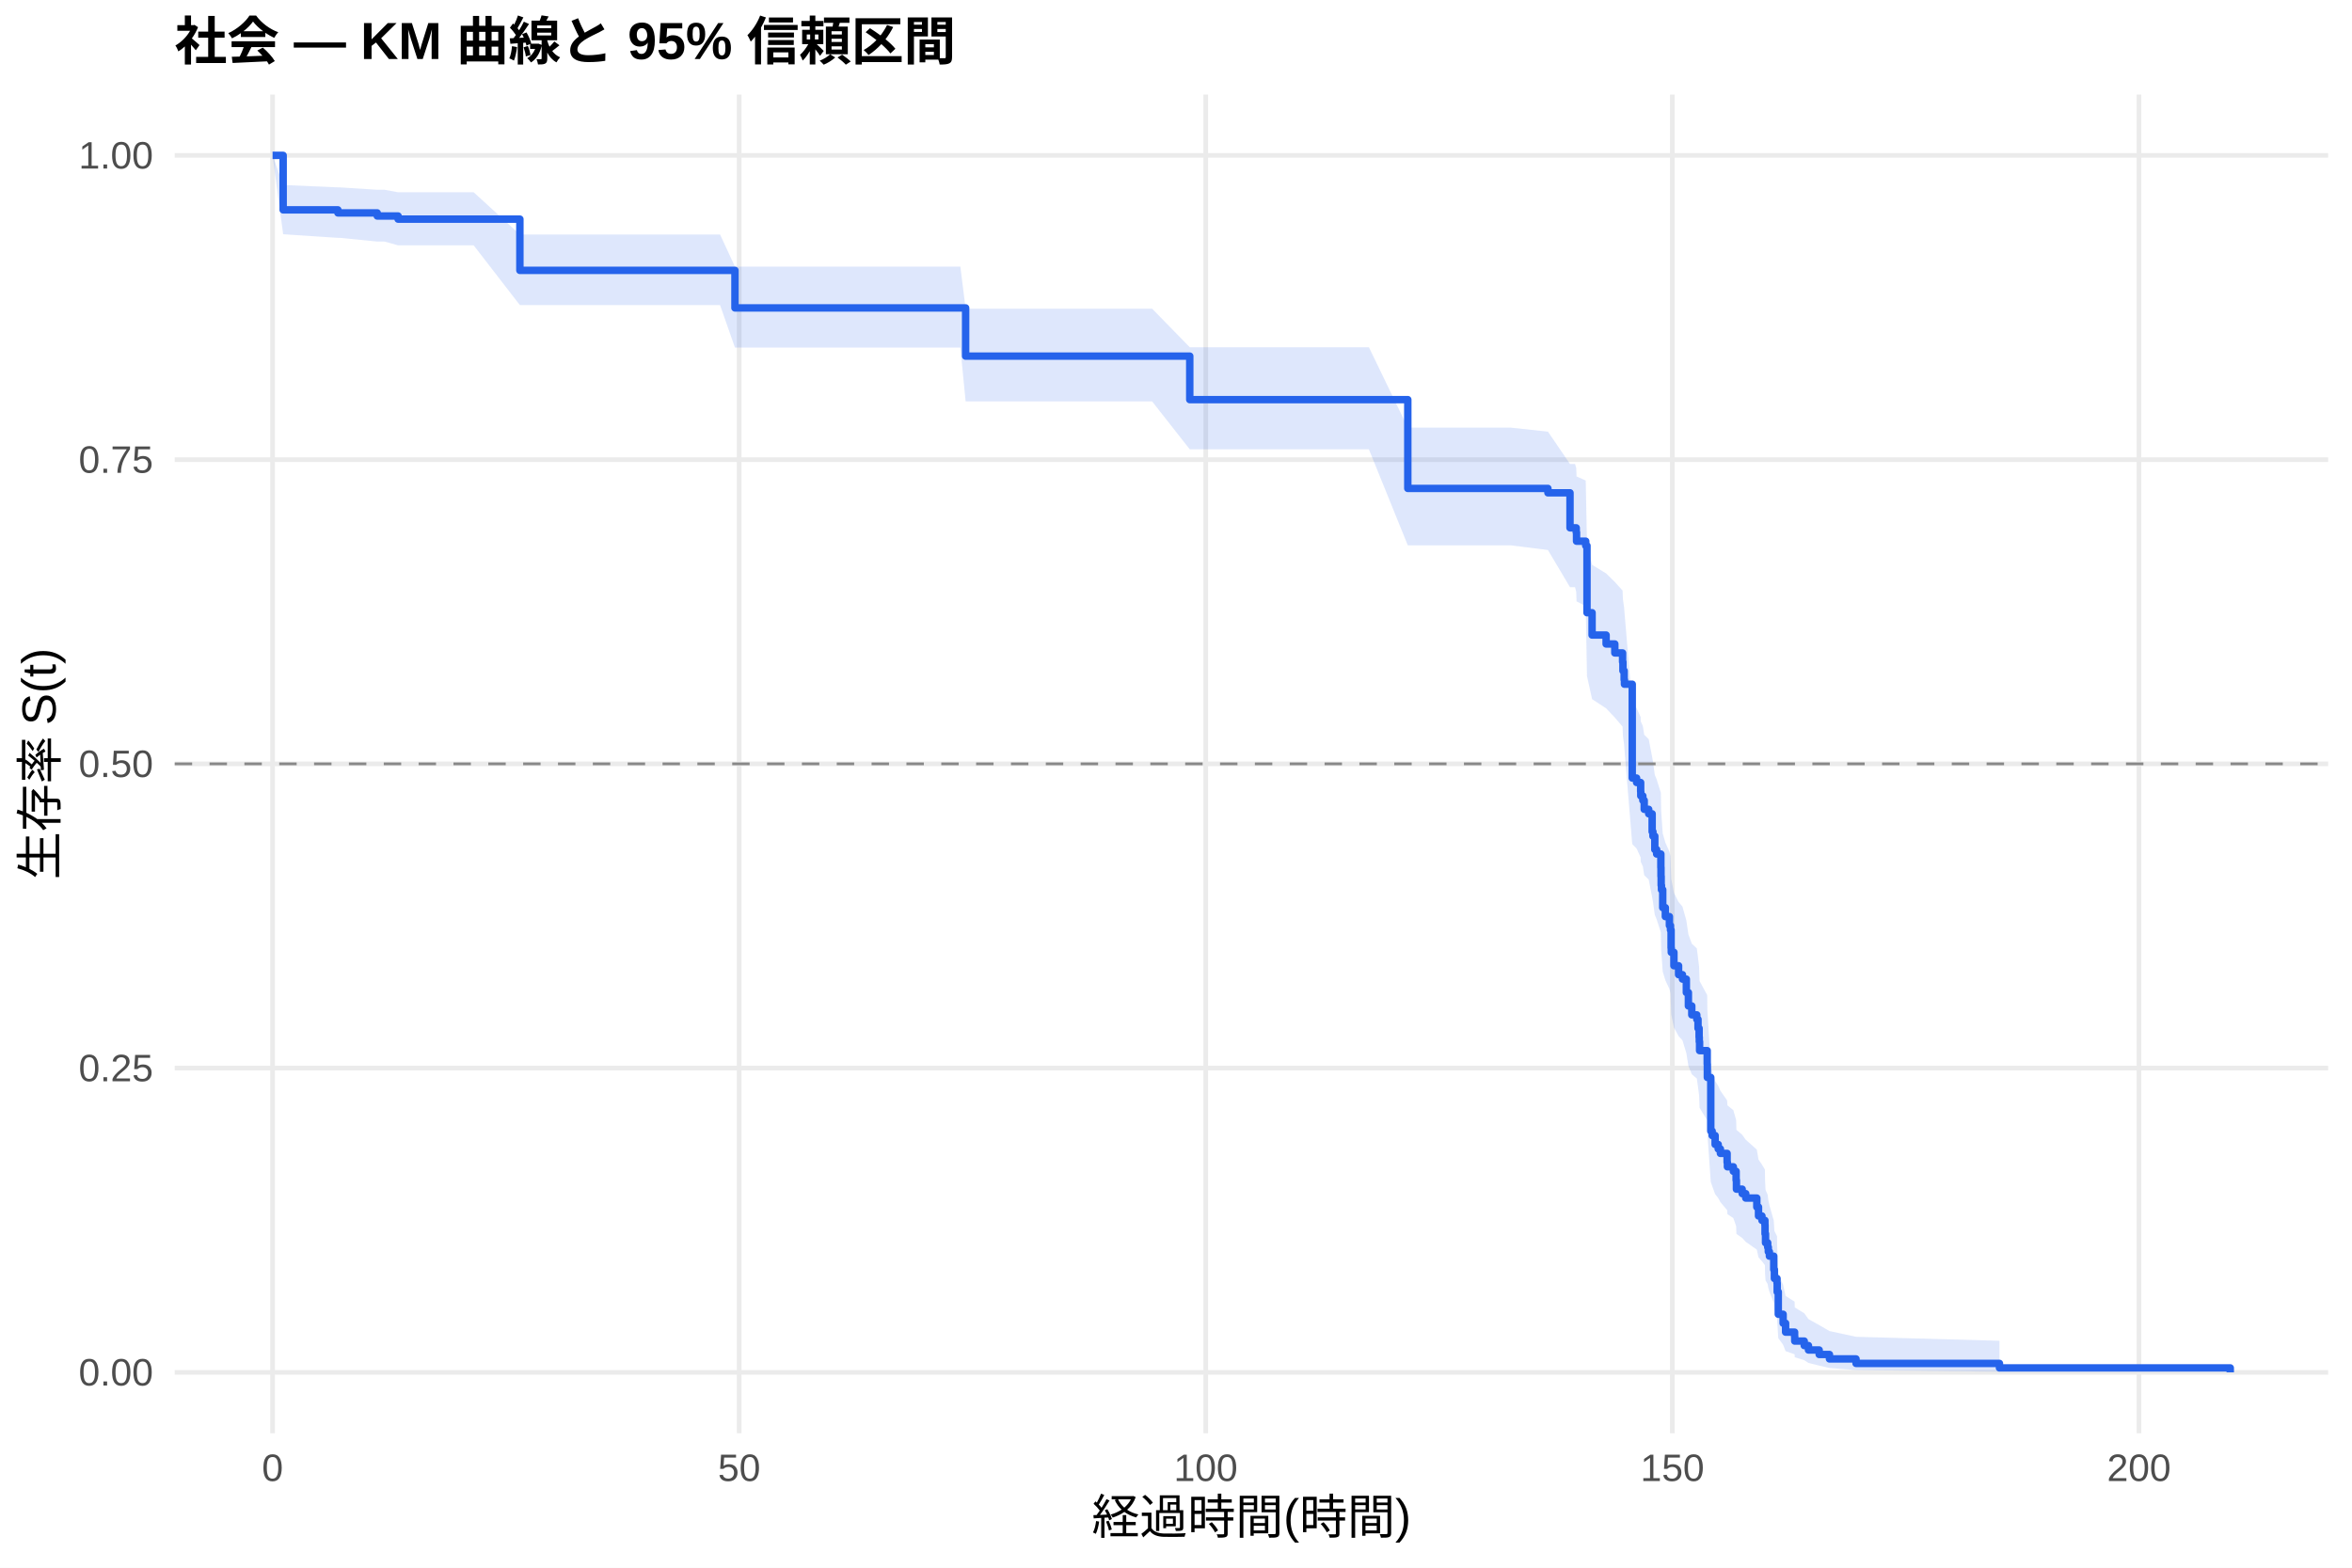
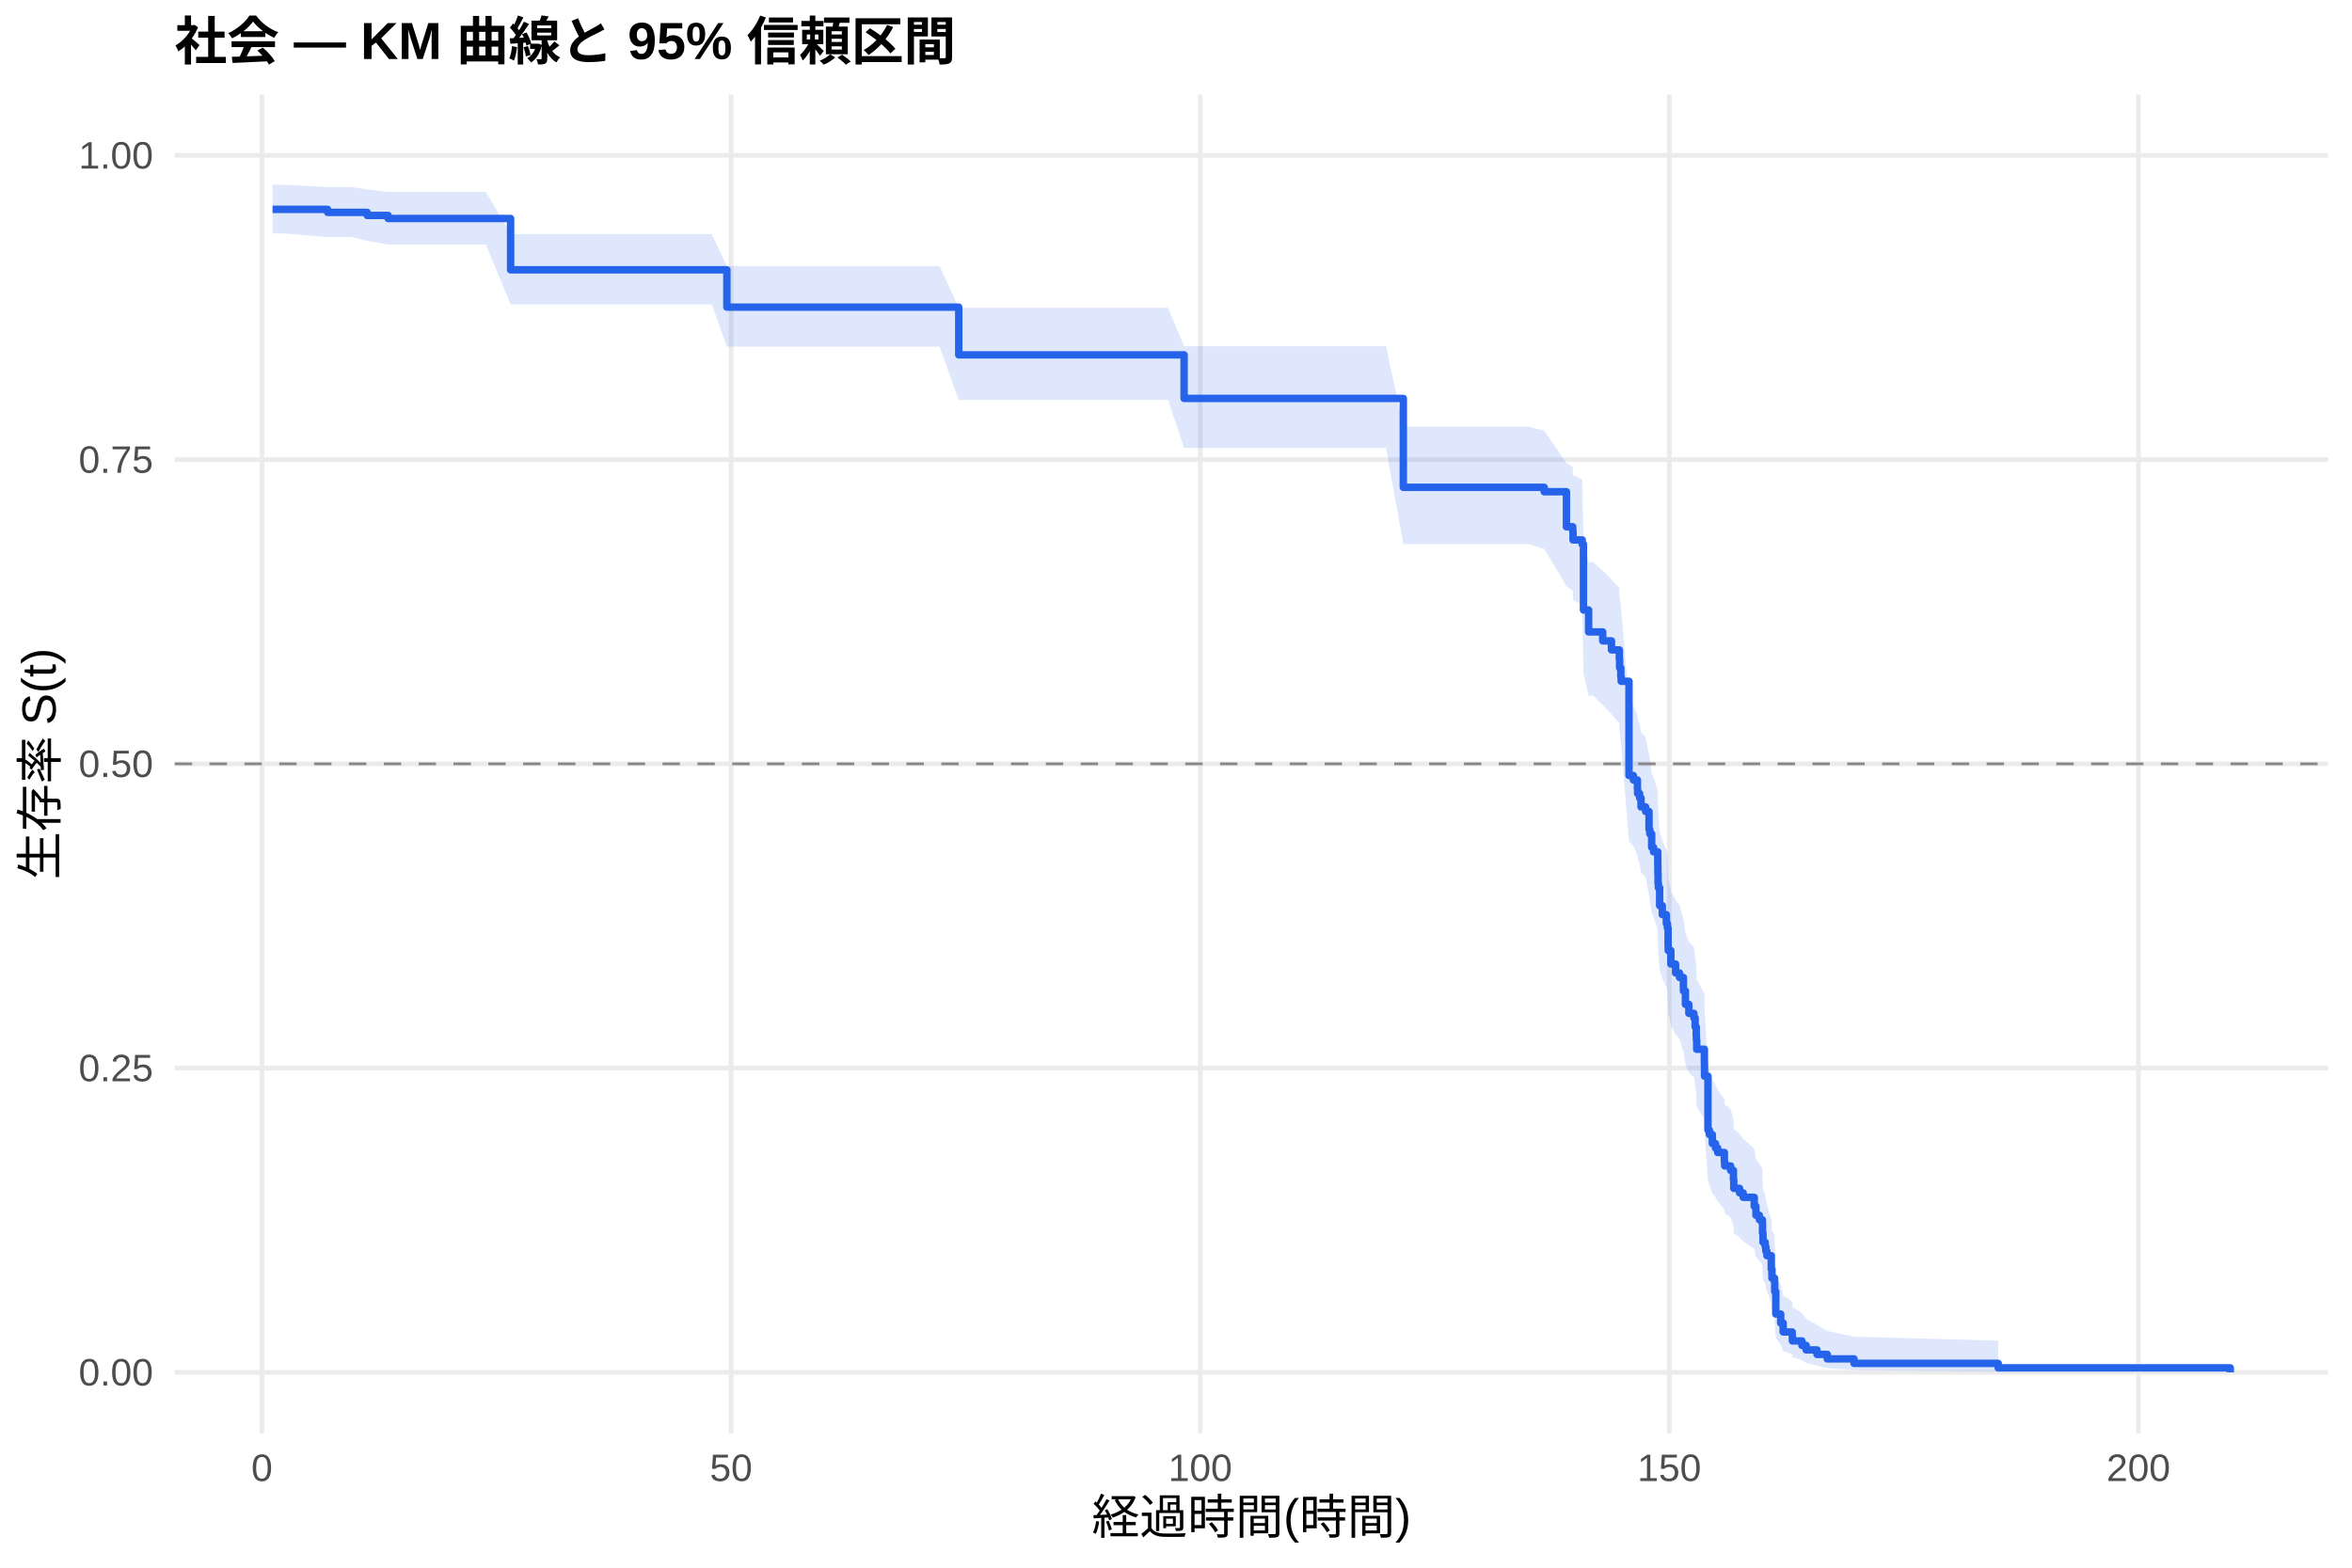
<svg xmlns="http://www.w3.org/2000/svg" width="540.00pt" height="360.00pt" viewBox="0 0 540.00 360.00">
  <g class="svglite">
    <defs>
      <style type="text/css">
    .svglite line, .svglite polyline, .svglite polygon, .svglite path, .svglite rect, .svglite circle {
      fill: none;
      stroke: #000000;
      stroke-linecap: round;
      stroke-linejoin: round;
      stroke-miterlimit: 10.00;
    }
    .svglite text {
      white-space: pre;
    }
    .svglite g.glyphgroup path {
      fill: inherit;
      stroke: none;
    }
  </style>
    </defs>
    <rect width="100%" height="100%" style="stroke: none; fill: #FFFFFF;" />
    <defs>
      <clipPath id="cpMC4wMHw1NDAuMDB8MC4wMHwzNjAuMDA=">
        <rect x="0.00" y="0.00" width="540.00" height="360.00" />
      </clipPath>
    </defs>
    <g clip-path="url(#cpMC4wMHw1NDAuMDB8MC4wMHwzNjAuMDA=)">
      <rect x="0" y="0.00" width="540.00" height="360.00" style="stroke-width: 1.07; stroke: none; fill: #FFFFFF;" />
    </g>
    <defs>
      <clipPath id="cpNDAuMTF8NTM0LjUyfDIxLjcxfDMyOS4xMg==">
        <rect x="40.11" y="21.71" width="494.41" height="307.41" />
      </clipPath>
    </defs>
    <g clip-path="url(#cpNDAuMTF8NTM0LjUyfDIxLjcxfDMyOS4xMg==)">
      <polyline points="40.11,315.14 534.52,315.14 " style="stroke-width: 1.07; stroke: #EBEBEB; stroke-linecap: butt;" />
      <polyline points="40.11,245.28 534.52,245.28 " style="stroke-width: 1.07; stroke: #EBEBEB; stroke-linecap: butt;" />
      <polyline points="40.11,175.41 534.52,175.41 " style="stroke-width: 1.07; stroke: #EBEBEB; stroke-linecap: butt;" />
      <polyline points="40.11,105.55 534.52,105.55 " style="stroke-width: 1.07; stroke: #EBEBEB; stroke-linecap: butt;" />
      <polyline points="40.11,35.68 534.52,35.68 " style="stroke-width: 1.07; stroke: #EBEBEB; stroke-linecap: butt;" />
-       <polyline points="62.58,329.12 62.58,21.71 " style="stroke-width: 1.07; stroke: #EBEBEB; stroke-linecap: butt;" />
-       <polyline points="169.71,329.12 169.71,21.71 " style="stroke-width: 1.07; stroke: #EBEBEB; stroke-linecap: butt;" />
-       <polyline points="276.83,329.12 276.83,21.71 " style="stroke-width: 1.07; stroke: #EBEBEB; stroke-linecap: butt;" />
-       <polyline points="383.96,329.12 383.96,21.71 " style="stroke-width: 1.07; stroke: #EBEBEB; stroke-linecap: butt;" />
-       <polyline points="491.09,329.12 491.09,21.71 " style="stroke-width: 1.07; stroke: #EBEBEB; stroke-linecap: butt;" />
-       <polygon points="62.58,35.68 65.01,42.48 77.58,43.03 78.08,43.03 86.61,43.58 88.29,43.58 91.40,44.15 99.76,44.15 108.75,44.15 119.36,53.85 120.57,53.85 129.64,53.85 140.07,53.85 151.10,53.85 160.35,53.85 165.32,53.85 168.74,61.23 180.21,61.23 190.46,61.23 201.24,61.23 212.34,61.23 220.49,61.23 221.70,70.89 234.20,70.89 251.73,70.89 264.52,70.89 273.16,79.74 277.44,79.74 287.26,79.74 300.65,79.74 314.29,79.74 323.22,98.20 326.76,98.20 335.22,98.20 346.86,98.20 355.39,99.12 360.46,106.54 361.61,106.54 361.89,107.49 361.96,109.40 364.07,110.35 364.36,124.83 365.53,129.71 368.75,131.68 370.75,133.64 372.53,135.61 372.61,137.59 372.89,139.57 372.96,140.56 374.75,161.61 375.75,162.62 376.68,164.65 376.71,165.67 377.18,166.69 377.50,168.72 378.53,169.74 379.32,173.83 379.50,174.86 379.93,177.94 380.35,178.97 381.32,182.06 381.35,184.13 381.39,186.20 381.46,187.24 381.75,191.39 382.35,193.48 383.28,195.57 383.53,196.61 383.67,200.81 383.71,201.86 384.32,205.02 385.39,207.13 386.28,208.19 387.17,211.37 387.64,214.56 388.42,216.70 389.57,217.77 389.85,219.91 390.10,222.05 390.14,223.13 390.21,225.28 391.96,228.52 391.99,231.77 392.78,244.92 393.10,246.03 393.78,248.24 394.49,249.35 394.99,250.47 396.53,252.70 396.60,253.82 397.96,254.94 398.60,257.19 398.67,259.45 399.99,260.58 400.81,261.72 403.35,263.99 403.74,266.28 404.53,267.43 405.21,268.58 405.24,270.90 405.35,273.22 405.85,274.39 405.99,275.56 406.24,276.74 407.24,280.29 407.39,282.68 407.99,283.88 408.03,286.31 408.28,292.49 409.39,295.02 409.96,297.60 412.03,298.91 412.06,300.23 414.24,301.57 415.21,302.92 417.67,304.29 420.03,305.66 426.13,306.98 459.06,307.89 459.06,315.00 426.13,314.63 420.03,314.14 417.67,313.59 415.21,312.99 414.24,312.35 412.06,311.68 412.03,310.99 409.96,310.28 409.39,308.81 408.28,307.29 408.03,303.31 407.99,301.67 407.39,300.84 407.24,299.16 406.24,296.61 405.99,295.75 405.85,294.89 405.35,294.02 405.24,292.27 405.21,290.52 404.53,289.63 403.74,288.74 403.35,286.96 400.81,285.17 399.99,284.27 398.67,283.36 398.60,281.55 397.96,279.73 396.60,278.81 396.53,277.89 394.99,276.05 394.49,275.13 393.78,274.21 393.10,272.35 392.78,271.42 391.99,260.13 391.96,257.27 390.21,254.40 390.14,252.48 390.10,251.52 389.85,249.59 389.57,247.66 388.42,246.69 387.64,244.75 387.17,241.83 386.28,238.90 385.39,237.92 384.32,235.96 383.71,233.01 383.67,232.03 383.53,228.08 383.28,227.09 382.35,225.10 381.75,223.11 381.46,219.12 381.39,218.12 381.35,216.12 381.32,214.11 380.35,211.10 379.93,210.09 379.50,207.06 379.32,206.05 378.53,201.99 377.50,200.98 377.18,198.94 376.71,197.92 376.68,196.90 375.75,194.85 374.75,193.83 372.96,172.11 372.89,171.06 372.61,168.97 372.53,166.87 370.75,164.77 368.75,162.66 365.53,160.55 364.36,155.25 364.07,139.18 361.96,138.09 361.89,135.93 361.61,134.84 360.46,134.84 355.39,126.30 346.86,125.23 335.22,125.23 326.76,125.23 323.22,125.23 314.29,103.18 300.65,103.18 287.26,103.18 277.44,103.18 273.16,103.18 264.52,92.18 251.73,92.18 234.20,92.18 221.70,92.18 220.49,79.82 212.34,79.82 201.24,79.82 190.46,79.82 180.21,79.82 168.74,79.82 165.32,70.06 160.35,70.06 151.10,70.06 140.07,70.06 129.64,70.06 120.57,70.06 119.36,70.06 108.75,56.34 99.76,56.34 91.40,56.34 88.29,55.47 86.61,55.47 78.08,54.62 77.58,54.62 65.01,53.79 62.58,35.68 " style="stroke-width: 0.00; stroke: none; stroke-linecap: butt; fill: #2563EB; fill-opacity: 0.15;" />
-       <polyline points="62.58,35.68 65.01,42.48 77.58,43.03 78.08,43.03 86.61,43.58 88.29,43.58 91.40,44.15 99.76,44.15 108.75,44.15 119.36,53.85 120.57,53.85 129.64,53.85 140.07,53.85 151.10,53.85 160.35,53.85 165.32,53.85 168.74,61.23 180.21,61.23 190.46,61.23 201.24,61.23 212.34,61.23 220.49,61.23 221.70,70.89 234.20,70.89 251.73,70.89 264.52,70.89 273.16,79.74 277.44,79.74 287.26,79.74 300.65,79.74 314.29,79.74 323.22,98.20 326.76,98.20 335.22,98.20 346.86,98.20 355.39,99.12 360.46,106.54 361.61,106.54 361.89,107.49 361.96,109.40 364.07,110.35 364.36,124.83 365.53,129.71 368.75,131.68 370.75,133.64 372.53,135.61 372.61,137.59 372.89,139.57 372.96,140.56 374.75,161.61 375.75,162.62 376.68,164.65 376.71,165.67 377.18,166.69 377.50,168.72 378.53,169.74 379.32,173.83 379.50,174.86 379.93,177.94 380.35,178.97 381.32,182.06 381.35,184.13 381.39,186.20 381.46,187.24 381.75,191.39 382.35,193.48 383.28,195.57 383.53,196.61 383.67,200.81 383.71,201.86 384.32,205.02 385.39,207.13 386.28,208.19 387.17,211.37 387.64,214.56 388.42,216.70 389.57,217.77 389.85,219.91 390.10,222.05 390.14,223.13 390.21,225.28 391.96,228.52 391.99,231.77 392.78,244.92 393.10,246.03 393.78,248.24 394.49,249.35 394.99,250.47 396.53,252.70 396.60,253.82 397.96,254.94 398.60,257.19 398.67,259.45 399.99,260.58 400.81,261.72 403.35,263.99 403.74,266.28 404.53,267.43 405.21,268.58 405.24,270.90 405.35,273.22 405.85,274.39 405.99,275.56 406.24,276.74 407.24,280.29 407.39,282.68 407.99,283.88 408.03,286.31 408.28,292.49 409.39,295.02 409.96,297.60 412.03,298.91 412.06,300.23 414.24,301.57 415.21,302.92 417.67,304.29 420.03,305.66 426.13,306.98 459.06,307.89 " style="stroke-width: 1.07; stroke: none; stroke-linecap: butt;" />
-       <polyline points="459.06,315.00 426.13,314.63 420.03,314.14 417.67,313.59 415.21,312.99 414.24,312.35 412.06,311.68 412.03,310.99 409.96,310.28 409.39,308.81 408.28,307.29 408.03,303.31 407.99,301.67 407.39,300.84 407.24,299.16 406.24,296.61 405.99,295.75 405.85,294.89 405.35,294.02 405.24,292.27 405.21,290.52 404.53,289.63 403.74,288.74 403.35,286.96 400.81,285.17 399.99,284.27 398.67,283.36 398.60,281.55 397.96,279.73 396.60,278.81 396.53,277.89 394.99,276.05 394.49,275.13 393.78,274.21 393.10,272.35 392.78,271.42 391.99,260.13 391.96,257.27 390.21,254.40 390.14,252.48 390.10,251.52 389.85,249.59 389.57,247.66 388.42,246.69 387.64,244.75 387.17,241.83 386.28,238.90 385.39,237.92 384.32,235.96 383.71,233.01 383.67,232.03 383.53,228.08 383.28,227.09 382.35,225.10 381.75,223.11 381.46,219.12 381.39,218.12 381.35,216.12 381.32,214.11 380.35,211.10 379.93,210.09 379.50,207.06 379.32,206.05 378.53,201.99 377.50,200.98 377.18,198.94 376.71,197.92 376.68,196.90 375.75,194.85 374.75,193.83 372.96,172.11 372.89,171.06 372.61,168.97 372.53,166.87 370.75,164.77 368.75,162.66 365.53,160.55 364.36,155.25 364.07,139.18 361.96,138.09 361.89,135.93 361.61,134.84 360.46,134.84 355.39,126.30 346.86,125.23 335.22,125.23 326.76,125.23 323.22,125.23 314.29,103.18 300.65,103.18 287.26,103.18 277.44,103.18 273.16,103.18 264.52,92.18 251.73,92.18 234.20,92.18 221.70,92.18 220.49,79.82 212.34,79.82 201.24,79.82 190.46,79.82 180.21,79.82 168.74,79.82 165.32,70.06 160.35,70.06 151.10,70.06 140.07,70.06 129.64,70.06 120.57,70.06 119.36,70.06 108.75,56.34 99.76,56.34 91.40,56.34 88.29,55.47 86.61,55.47 78.08,54.62 77.58,54.62 65.01,53.79 62.58,35.68 " style="stroke-width: 1.07; stroke: none; stroke-linecap: butt;" />
-       <polyline points="62.58,35.68 65.01,35.68 65.01,48.19 77.58,48.19 77.58,48.89 78.08,48.89 78.08,48.89 86.61,48.89 86.61,49.60 88.29,49.60 88.29,49.60 91.40,49.60 91.40,50.32 99.76,50.32 99.76,50.32 108.75,50.32 108.75,50.32 119.36,50.32 119.36,62.09 120.57,62.09 120.57,62.09 129.64,62.09 129.64,62.09 140.07,62.09 140.07,62.09 151.10,62.09 151.10,62.09 160.35,62.09 160.35,62.09 165.32,62.09 165.32,62.09 168.74,62.09 168.74,70.71 180.21,70.71 180.21,70.71 190.46,70.71 190.46,70.71 201.24,70.71 201.24,70.71 212.34,70.71 212.34,70.71 220.49,70.71 220.49,70.71 221.70,70.71 221.70,81.78 234.20,81.78 234.20,81.78 251.73,81.78 251.73,81.78 264.52,81.78 264.52,81.78 273.16,81.78 273.16,91.77 277.44,91.77 277.44,91.77 287.26,91.77 287.26,91.77 300.65,91.77 300.65,91.77 314.29,91.77 314.29,91.77 323.22,91.77 323.22,112.16 326.76,112.16 326.76,112.16 335.22,112.16 335.22,112.16 346.86,112.16 346.86,112.16 355.39,112.16 355.39,113.17 360.46,113.17 360.46,121.21 361.61,121.21 361.61,121.21 361.89,121.21 361.89,122.23 361.96,122.23 361.96,124.28 364.07,124.28 364.07,125.31 364.36,125.31 364.36,140.70 365.53,140.70 365.53,145.83 368.75,145.83 368.75,147.88 370.75,147.88 370.75,149.94 372.53,149.94 372.53,151.99 372.61,151.99 372.61,154.04 372.89,154.04 372.89,156.09 372.96,156.09 372.96,157.12 374.75,157.12 374.75,178.67 375.75,178.67 375.75,179.69 376.68,179.69 376.68,181.75 376.71,181.75 376.71,182.77 377.18,182.77 377.18,183.80 377.50,183.80 377.50,185.85 378.53,185.85 378.53,186.88 379.32,186.88 379.32,190.98 379.50,190.98 379.50,192.01 379.93,192.01 379.93,195.09 380.35,195.09 380.35,196.11 381.32,196.11 381.32,199.19 381.35,199.19 381.35,201.24 381.39,201.24 381.39,203.30 381.46,203.30 381.46,204.32 381.75,204.32 381.75,208.43 382.35,208.43 382.35,210.48 383.28,210.48 383.28,212.53 383.53,212.53 383.53,213.56 383.67,213.56 383.67,217.66 383.71,217.66 383.71,218.69 384.32,218.69 384.32,221.77 385.39,221.77 385.39,223.82 386.28,223.82 386.28,224.84 387.17,224.84 387.17,227.92 387.64,227.92 387.64,231.00 388.42,231.00 388.42,233.05 389.57,233.05 389.57,234.08 389.85,234.08 389.85,236.13 390.10,236.13 390.10,238.18 390.14,238.18 390.14,239.21 390.21,239.21 390.21,241.26 391.96,241.26 391.96,244.34 391.99,244.34 391.99,247.42 392.78,247.42 392.78,259.73 393.10,259.73 393.10,260.76 393.78,260.76 393.78,262.81 394.49,262.81 394.49,263.84 394.99,263.84 394.99,264.86 396.53,264.86 396.53,266.91 396.60,266.91 396.60,267.94 397.96,267.94 397.96,268.97 398.60,268.97 398.60,271.02 398.67,271.02 398.67,273.07 399.99,273.07 399.99,274.10 400.81,274.10 400.81,275.12 403.35,275.12 403.35,277.18 403.74,277.18 403.74,279.23 404.53,279.23 404.53,280.25 405.21,280.25 405.21,281.28 405.24,281.28 405.24,283.33 405.35,283.33 405.35,285.39 405.85,285.39 405.85,286.41 405.99,286.41 405.99,287.44 406.24,287.44 406.24,288.46 407.24,288.46 407.24,291.54 407.39,291.54 407.39,293.59 407.99,293.59 407.99,294.62 408.03,294.62 408.03,296.67 408.28,296.67 408.28,301.80 409.39,301.80 409.39,303.86 409.96,303.86 409.96,305.91 412.03,305.91 412.03,306.93 412.06,306.93 412.06,307.96 414.24,307.96 414.24,308.99 415.21,308.99 415.21,310.01 417.67,310.01 417.67,311.04 420.03,311.04 420.03,312.06 426.13,312.06 426.13,313.09 459.06,313.09 459.06,314.12 512.05,314.12 512.05,315.14 " style="stroke-width: 1.71; stroke: #2563EB; stroke-linecap: butt;" />
+       <polyline points="60.14,329.12 60.14,21.71 " style="stroke-width: 1.07; stroke: #EBEBEB; stroke-linecap: butt;" />
+       <polyline points="167.85,329.12 167.85,21.71 " style="stroke-width: 1.07; stroke: #EBEBEB; stroke-linecap: butt;" />
+       <polyline points="275.56,329.12 275.56,21.71 " style="stroke-width: 1.07; stroke: #EBEBEB; stroke-linecap: butt;" />
+       <polyline points="383.26,329.12 383.26,21.71 " style="stroke-width: 1.07; stroke: #EBEBEB; stroke-linecap: butt;" />
+       <polyline points="490.97,329.12 490.97,21.71 " style="stroke-width: 1.07; stroke: #EBEBEB; stroke-linecap: butt;" />
+       <polygon points="62.58,42.42 65.13,42.42 75.22,42.96 80.71,42.96 84.30,43.51 89.11,44.07 90.98,44.07 102.51,44.07 111.55,44.07 117.23,53.76 123.44,53.76 132.56,53.76 143.04,53.76 154.13,53.76 163.43,53.76 166.88,61.10 168.42,61.10 183.40,61.10 193.70,61.10 204.54,61.10 215.71,61.10 220.12,70.67 223.89,70.67 237.68,70.67 255.31,70.67 268.16,70.67 271.86,79.52 281.16,79.52 291.03,79.52 304.49,79.52 318.21,79.52 322.19,97.98 330.74,97.98 339.25,97.98 350.95,97.98 354.54,98.90 359.64,106.33 361.08,107.26 361.15,109.13 363.27,110.07 363.55,124.29 364.74,129.09 365.78,129.09 367.97,131.05 369.98,133.03 371.78,135.00 371.85,136.98 372.13,138.96 372.21,139.96 374.00,161.06 375.01,162.08 375.94,164.11 375.98,165.13 376.44,166.15 376.77,168.20 377.81,169.22 378.60,173.32 378.78,174.35 379.21,177.44 379.64,178.47 380.61,181.57 380.64,183.65 380.68,185.72 380.75,186.76 381.04,190.94 381.65,193.03 382.58,195.12 382.83,196.17 382.98,200.38 383.01,201.44 383.62,204.61 384.70,206.73 385.60,207.79 386.50,210.98 386.96,214.18 387.75,216.32 388.90,217.40 389.19,219.54 389.44,221.70 389.48,222.78 389.55,224.94 391.31,228.19 391.34,231.45 392.13,244.64 392.46,245.75 393.14,247.98 393.86,249.10 394.36,250.21 395.90,252.45 395.97,253.58 397.34,254.70 397.98,256.96 398.06,259.23 399.39,260.37 400.21,261.50 402.76,263.79 403.15,266.09 403.94,267.24 404.63,268.40 404.66,270.72 404.77,273.05 405.27,274.23 405.42,275.40 405.67,276.58 406.67,280.15 406.82,282.55 407.43,283.76 407.46,286.19 407.71,292.40 408.83,294.94 409.40,297.53 411.48,298.84 411.52,300.17 413.71,301.51 414.68,302.87 417.16,304.25 419.53,305.62 425.67,306.95 458.77,307.86 458.77,315.00 425.67,314.62 419.53,314.14 417.16,313.58 414.68,312.98 413.71,312.34 411.52,311.67 411.48,310.97 409.40,310.26 408.83,308.78 407.71,307.25 407.46,303.26 407.43,301.61 406.82,300.78 406.67,299.09 405.67,296.53 405.42,295.66 405.27,294.80 404.77,293.92 404.66,292.17 404.63,290.40 403.94,289.52 403.15,288.62 402.76,286.83 400.21,285.03 399.39,284.13 398.06,283.22 397.98,281.40 397.34,279.56 395.97,278.64 395.90,277.72 394.36,275.88 393.86,274.95 393.14,274.02 392.46,272.15 392.13,271.22 391.34,259.87 391.31,257.00 389.55,254.12 389.48,252.19 389.44,251.22 389.19,249.28 388.90,247.34 387.75,246.37 386.96,244.42 386.50,241.49 385.60,238.54 384.70,237.56 383.62,235.59 383.01,232.62 382.98,231.63 382.83,227.66 382.58,226.67 381.65,224.67 381.04,222.67 380.75,218.66 380.68,217.66 380.64,215.64 380.61,213.63 379.64,210.59 379.21,209.58 378.78,206.54 378.60,205.52 377.81,201.44 376.77,200.42 376.44,198.37 375.98,197.34 375.94,196.32 375.01,194.26 374.00,193.23 372.21,171.39 372.13,170.34 371.85,168.23 371.78,166.12 369.98,164.00 367.97,161.88 365.78,159.76 364.74,159.76 363.55,154.57 363.27,138.83 361.15,137.77 361.08,135.64 359.64,134.58 354.54,126.03 350.95,124.95 339.25,124.95 330.74,124.95 322.19,124.95 318.21,102.86 304.49,102.86 291.03,102.86 281.16,102.86 271.86,102.86 268.16,91.84 255.31,91.84 237.68,91.84 223.89,91.84 220.12,91.84 215.71,79.60 204.54,79.60 193.70,79.60 183.40,79.60 168.42,79.60 166.88,79.60 163.43,69.90 154.13,69.90 143.04,69.90 132.56,69.90 123.44,69.90 117.23,69.90 111.55,56.15 102.51,56.15 90.98,56.15 89.11,56.15 84.30,55.30 80.71,54.45 75.22,54.45 65.13,53.61 62.58,53.61 " style="stroke-width: 0.00; stroke: none; stroke-linecap: butt; fill: #2563EB; fill-opacity: 0.15;" />
+       <polyline points="62.58,42.42 65.13,42.42 75.22,42.96 80.71,42.96 84.30,43.51 89.11,44.07 90.98,44.07 102.51,44.07 111.55,44.07 117.23,53.76 123.44,53.76 132.56,53.76 143.04,53.76 154.13,53.76 163.43,53.76 166.88,61.10 168.42,61.10 183.40,61.10 193.70,61.10 204.54,61.10 215.71,61.10 220.12,70.67 223.89,70.67 237.68,70.67 255.31,70.67 268.16,70.67 271.86,79.52 281.16,79.52 291.03,79.52 304.49,79.52 318.21,79.52 322.19,97.98 330.74,97.98 339.25,97.98 350.95,97.98 354.54,98.90 359.64,106.33 361.08,107.26 361.15,109.13 363.27,110.07 363.55,124.29 364.74,129.09 365.78,129.09 367.97,131.05 369.98,133.03 371.78,135.00 371.85,136.98 372.13,138.96 372.21,139.96 374.00,161.06 375.01,162.08 375.94,164.11 375.98,165.13 376.44,166.15 376.77,168.20 377.81,169.22 378.60,173.32 378.78,174.35 379.21,177.44 379.64,178.47 380.61,181.57 380.64,183.65 380.68,185.72 380.75,186.76 381.04,190.94 381.65,193.03 382.58,195.12 382.83,196.17 382.98,200.38 383.01,201.44 383.62,204.61 384.70,206.73 385.60,207.79 386.50,210.98 386.96,214.18 387.75,216.32 388.90,217.40 389.19,219.54 389.44,221.70 389.48,222.78 389.55,224.94 391.31,228.19 391.34,231.45 392.13,244.64 392.46,245.75 393.14,247.98 393.86,249.10 394.36,250.21 395.90,252.45 395.97,253.58 397.34,254.70 397.98,256.96 398.06,259.23 399.39,260.37 400.21,261.50 402.76,263.79 403.15,266.09 403.94,267.24 404.63,268.40 404.66,270.72 404.77,273.05 405.27,274.23 405.42,275.40 405.67,276.58 406.67,280.15 406.82,282.55 407.43,283.76 407.46,286.19 407.71,292.40 408.83,294.94 409.40,297.53 411.48,298.84 411.52,300.17 413.71,301.51 414.68,302.87 417.16,304.25 419.53,305.62 425.67,306.95 458.77,307.86 " style="stroke-width: 1.07; stroke: none; stroke-linecap: butt;" />
+       <polyline points="458.77,315.00 425.67,314.62 419.53,314.14 417.16,313.58 414.68,312.98 413.71,312.34 411.52,311.67 411.48,310.97 409.40,310.26 408.83,308.78 407.71,307.25 407.46,303.26 407.43,301.61 406.82,300.78 406.67,299.09 405.67,296.53 405.42,295.66 405.27,294.80 404.77,293.92 404.66,292.17 404.63,290.40 403.94,289.52 403.15,288.62 402.76,286.83 400.21,285.03 399.39,284.13 398.06,283.22 397.98,281.40 397.34,279.56 395.97,278.64 395.90,277.72 394.36,275.88 393.86,274.95 393.14,274.02 392.46,272.15 392.13,271.22 391.34,259.87 391.31,257.00 389.55,254.12 389.48,252.19 389.44,251.22 389.19,249.28 388.90,247.34 387.75,246.37 386.96,244.42 386.50,241.49 385.60,238.54 384.70,237.56 383.62,235.59 383.01,232.62 382.98,231.63 382.83,227.66 382.58,226.67 381.65,224.67 381.04,222.67 380.75,218.66 380.68,217.66 380.64,215.64 380.61,213.63 379.64,210.59 379.21,209.58 378.78,206.54 378.60,205.52 377.81,201.44 376.77,200.42 376.44,198.37 375.98,197.34 375.94,196.32 375.01,194.26 374.00,193.23 372.21,171.39 372.13,170.34 371.85,168.23 371.78,166.12 369.98,164.00 367.97,161.88 365.78,159.76 364.74,159.76 363.55,154.57 363.27,138.83 361.15,137.77 361.08,135.64 359.64,134.58 354.54,126.03 350.95,124.95 339.25,124.95 330.74,124.95 322.19,124.95 318.21,102.86 304.49,102.86 291.03,102.86 281.16,102.86 271.86,102.86 268.16,91.84 255.31,91.84 237.68,91.84 223.89,91.84 220.12,91.84 215.71,79.60 204.54,79.60 193.70,79.60 183.40,79.60 168.42,79.60 166.88,79.60 163.43,69.90 154.13,69.90 143.04,69.90 132.56,69.90 123.44,69.90 117.23,69.90 111.55,56.15 102.51,56.15 90.98,56.15 89.11,56.15 84.30,55.30 80.71,54.45 75.22,54.45 65.13,53.61 62.58,53.61 " style="stroke-width: 1.07; stroke: none; stroke-linecap: butt;" />
+       <polyline points="62.58,48.07 65.13,48.07 65.13,48.07 75.22,48.07 75.22,48.77 80.71,48.77 80.71,48.77 84.30,48.77 84.30,49.47 89.11,49.47 89.11,50.18 90.98,50.18 90.98,50.18 102.51,50.18 102.51,50.18 111.55,50.18 111.55,50.18 117.23,50.18 117.23,61.96 123.44,61.96 123.44,61.96 132.56,61.96 132.56,61.96 143.04,61.96 143.04,61.96 154.13,61.96 154.13,61.96 163.43,61.96 163.43,61.96 166.88,61.96 166.88,70.53 168.42,70.53 168.42,70.53 183.40,70.53 183.40,70.53 193.70,70.53 193.70,70.53 204.54,70.53 204.54,70.53 215.71,70.53 215.71,70.53 220.12,70.53 220.12,81.49 223.89,81.49 223.89,81.49 237.68,81.49 237.68,81.49 255.31,81.49 255.31,81.49 268.16,81.49 268.16,81.49 271.86,81.49 271.86,91.49 281.16,91.49 281.16,91.49 291.03,91.49 291.03,91.49 304.49,91.49 304.49,91.49 318.21,91.49 318.21,91.49 322.19,91.49 322.19,111.91 330.74,111.91 330.74,111.91 339.25,111.91 339.25,111.91 350.95,111.91 350.95,111.91 354.54,111.91 354.54,112.92 359.64,112.92 359.64,120.97 361.08,120.97 361.08,121.97 361.15,121.97 361.15,123.99 363.27,123.99 363.27,124.99 363.55,124.99 363.55,140.08 364.74,140.08 364.74,145.11 365.78,145.11 365.78,145.11 367.97,145.11 367.97,147.17 369.98,147.17 369.98,149.24 371.78,149.24 371.78,151.30 371.85,151.30 371.85,153.36 372.13,153.36 372.13,155.42 372.21,155.42 372.21,156.45 374.00,156.45 374.00,178.09 375.01,178.09 375.01,179.12 375.94,179.12 375.94,181.18 375.98,181.18 375.98,182.21 376.44,182.21 376.44,183.24 376.77,183.24 376.77,185.30 377.81,185.30 377.81,186.33 378.60,186.33 378.60,190.45 378.78,190.45 378.78,191.48 379.21,191.48 379.21,194.58 379.64,194.58 379.64,195.61 380.61,195.61 380.61,198.70 380.64,198.70 380.64,200.76 380.68,200.76 380.68,202.82 380.75,202.82 380.75,203.85 381.04,203.85 381.04,207.97 381.65,207.97 381.65,210.03 382.58,210.03 382.58,212.09 382.83,212.09 382.83,213.12 382.98,213.12 382.98,217.25 383.01,217.25 383.01,218.28 383.62,218.28 383.62,221.37 384.70,221.37 384.70,223.43 385.60,223.43 385.60,224.46 386.50,224.46 386.50,227.55 386.96,227.55 386.96,230.64 387.75,230.64 387.75,232.70 388.90,232.70 388.90,233.73 389.19,233.73 389.19,235.80 389.44,235.80 389.44,237.86 389.48,237.86 389.48,238.89 389.55,238.89 389.55,240.95 391.31,240.95 391.31,244.04 391.34,244.04 391.34,247.13 392.13,247.13 392.13,259.50 392.46,259.50 392.46,260.53 393.14,260.53 393.14,262.59 393.86,262.59 393.86,263.62 394.36,263.62 394.36,264.65 395.90,264.65 395.90,266.71 395.97,266.71 395.97,267.74 397.34,267.74 397.34,268.77 397.98,268.77 397.98,270.83 398.06,270.83 398.06,272.89 399.39,272.89 399.39,273.92 400.21,273.92 400.21,274.95 402.76,274.95 402.76,277.01 403.15,277.01 403.15,279.08 403.94,279.08 403.94,280.11 404.63,280.11 404.63,281.14 404.66,281.14 404.66,283.20 404.77,283.20 404.77,285.26 405.27,285.26 405.27,286.29 405.42,286.29 405.42,287.32 405.67,287.32 405.67,288.35 406.67,288.35 406.67,291.44 406.82,291.44 406.82,293.50 407.43,293.50 407.43,294.53 407.46,294.53 407.46,296.59 407.71,296.59 407.71,301.75 408.83,301.75 408.83,303.81 409.40,303.81 409.40,305.87 411.48,305.87 411.48,306.90 411.52,306.90 411.52,307.93 413.71,307.93 413.71,308.96 414.68,308.96 414.68,309.99 417.16,309.99 417.16,311.02 419.53,311.02 419.53,312.05 425.67,312.05 425.67,313.08 458.77,313.08 458.77,314.11 512.05,314.11 512.05,315.14 " style="stroke-width: 1.71; stroke: #2563EB; stroke-linecap: butt;" />
      <line x1="40.11" y1="175.41" x2="534.52" y2="175.41" style="stroke-width: 0.64; stroke: #888888; stroke-dasharray: 4.00,4.00; stroke-linecap: butt;" />
    </g>
    <g clip-path="url(#cpMC4wMHw1NDAuMDB8MC4wMHwzNjAuMDA=)">
      <text x="35.18" y="318.17" text-anchor="end" style="font-size: 8.80px;fill: #4D4D4D; font-family: &quot;Liberation Sans&quot;;" textLength="17.11px" lengthAdjust="spacingAndGlyphs">0.00</text>
      <text x="35.18" y="248.30" text-anchor="end" style="font-size: 8.80px;fill: #4D4D4D; font-family: &quot;Liberation Sans&quot;;" textLength="17.11px" lengthAdjust="spacingAndGlyphs">0.25</text>
      <text x="35.18" y="178.44" text-anchor="end" style="font-size: 8.80px;fill: #4D4D4D; font-family: &quot;Liberation Sans&quot;;" textLength="17.11px" lengthAdjust="spacingAndGlyphs">0.50</text>
      <text x="35.18" y="108.57" text-anchor="end" style="font-size: 8.80px;fill: #4D4D4D; font-family: &quot;Liberation Sans&quot;;" textLength="17.11px" lengthAdjust="spacingAndGlyphs">0.75</text>
      <text x="35.18" y="38.71" text-anchor="end" style="font-size: 8.80px;fill: #4D4D4D; font-family: &quot;Liberation Sans&quot;;" textLength="17.11px" lengthAdjust="spacingAndGlyphs">1.00</text>
-       <text x="62.58" y="340.10" text-anchor="middle" style="font-size: 8.80px;fill: #4D4D4D; font-family: &quot;Liberation Sans&quot;;" textLength="4.89px" lengthAdjust="spacingAndGlyphs">0</text>
-       <text x="169.71" y="340.10" text-anchor="middle" style="font-size: 8.80px;fill: #4D4D4D; font-family: &quot;Liberation Sans&quot;;" textLength="9.78px" lengthAdjust="spacingAndGlyphs">50</text>
-       <text x="276.83" y="340.10" text-anchor="middle" style="font-size: 8.80px;fill: #4D4D4D; font-family: &quot;Liberation Sans&quot;;" textLength="14.67px" lengthAdjust="spacingAndGlyphs">100</text>
-       <text x="383.96" y="340.10" text-anchor="middle" style="font-size: 8.80px;fill: #4D4D4D; font-family: &quot;Liberation Sans&quot;;" textLength="14.67px" lengthAdjust="spacingAndGlyphs">150</text>
-       <text x="491.09" y="340.10" text-anchor="middle" style="font-size: 8.80px;fill: #4D4D4D; font-family: &quot;Liberation Sans&quot;;" textLength="14.67px" lengthAdjust="spacingAndGlyphs">200</text>
+       <text x="60.14" y="340.10" text-anchor="middle" style="font-size: 8.80px;fill: #4D4D4D; font-family: &quot;Liberation Sans&quot;;" textLength="4.89px" lengthAdjust="spacingAndGlyphs">0</text>
+       <text x="167.85" y="340.10" text-anchor="middle" style="font-size: 8.80px;fill: #4D4D4D; font-family: &quot;Liberation Sans&quot;;" textLength="9.78px" lengthAdjust="spacingAndGlyphs">50</text>
+       <text x="275.56" y="340.10" text-anchor="middle" style="font-size: 8.80px;fill: #4D4D4D; font-family: &quot;Liberation Sans&quot;;" textLength="14.67px" lengthAdjust="spacingAndGlyphs">100</text>
+       <text x="383.26" y="340.10" text-anchor="middle" style="font-size: 8.80px;fill: #4D4D4D; font-family: &quot;Liberation Sans&quot;;" textLength="14.67px" lengthAdjust="spacingAndGlyphs">150</text>
+       <text x="490.97" y="340.10" text-anchor="middle" style="font-size: 8.80px;fill: #4D4D4D; font-family: &quot;Liberation Sans&quot;;" textLength="14.67px" lengthAdjust="spacingAndGlyphs">200</text>
      <text x="287.32" y="352.24" text-anchor="middle" style="font-size: 11.00px; font-family: &quot;Liberation Sans&quot;;" textLength="73.31px" lengthAdjust="spacingAndGlyphs">経過時間(時間)</text>
      <text transform="translate(13.05,175.41) rotate(-90)" text-anchor="middle" style="font-size: 11.00px; font-family: &quot;Liberation Sans&quot;;" textLength="53.78px" lengthAdjust="spacingAndGlyphs">生存率 S(t)</text>
      <text x="40.11" y="13.74" style="font-size: 12.00px; font-weight: bold; font-family: &quot;Liberation Sans&quot;;" textLength="179.33px" lengthAdjust="spacingAndGlyphs">社会 — KM 曲線と 95% 信頼区間</text>
    </g>
  </g>
</svg>
